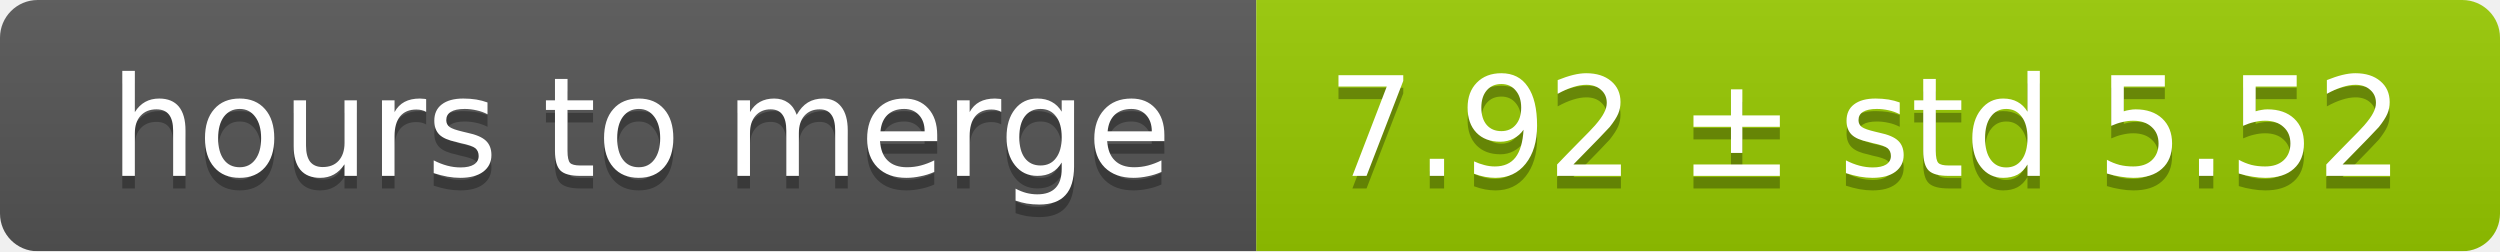
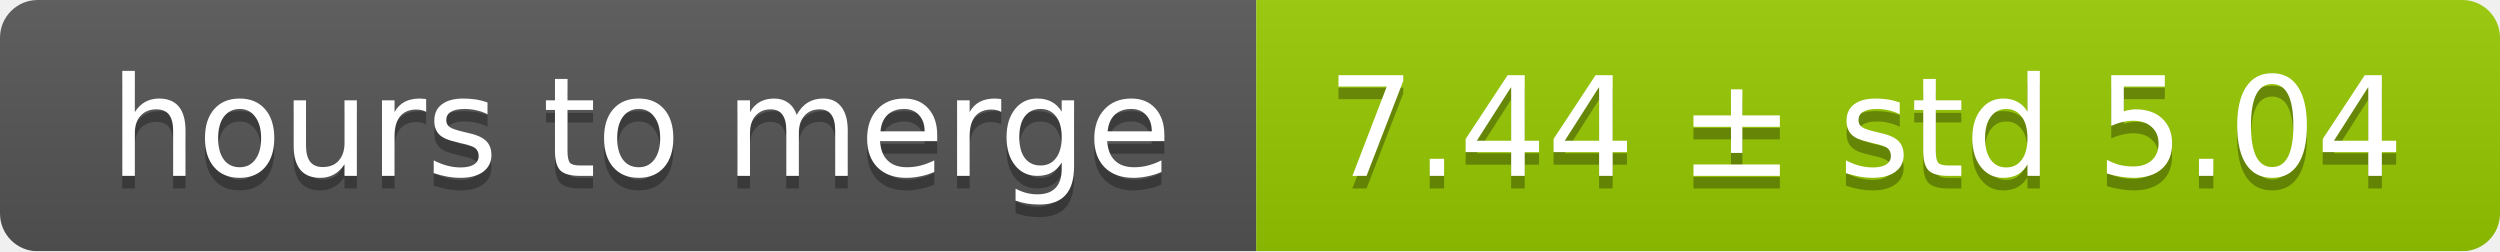
<svg xmlns="http://www.w3.org/2000/svg" width="199" height="20">
  <linearGradient id="smooth" x2="0" y2="100%">
    <stop offset="0" stop-color="#bbb" stop-opacity=".1" />
    <stop offset="1" stop-opacity=".1" />
  </linearGradient>
  <mask id="round">
    <rect width="199" height="20" rx="3" fill="#fff" />
  </mask>
  <g mask="url(#round)">
    <rect width="100" height="20" fill="#555" />
    <rect x="100" width="99" height="20" fill="#97ca00" />
    <rect width="199" height="20" fill="url(#smooth)" />
  </g>
  <g fill="#fff" text-anchor="middle" font-family="DejaVu Sans,Verdana,Geneva,sans-serif" font-size="11">
    <text x="51" y="15" fill="#010101" fill-opacity=".3">hours to merge</text>
    <text x="51" y="14">hours to merge</text>
-     <text x="148.5" y="15" fill="#010101" fill-opacity=".3">7.92 ± std 5.52</text>
-     <text x="148.5" y="14">7.92 ± std 5.52</text>
+     <text x="148.5" y="15" fill="#010101" fill-opacity=".3">7.44 ± std 5.04</text>
+     <text x="148.5" y="14">7.44 ± std 5.04</text>
  </g>
</svg>
